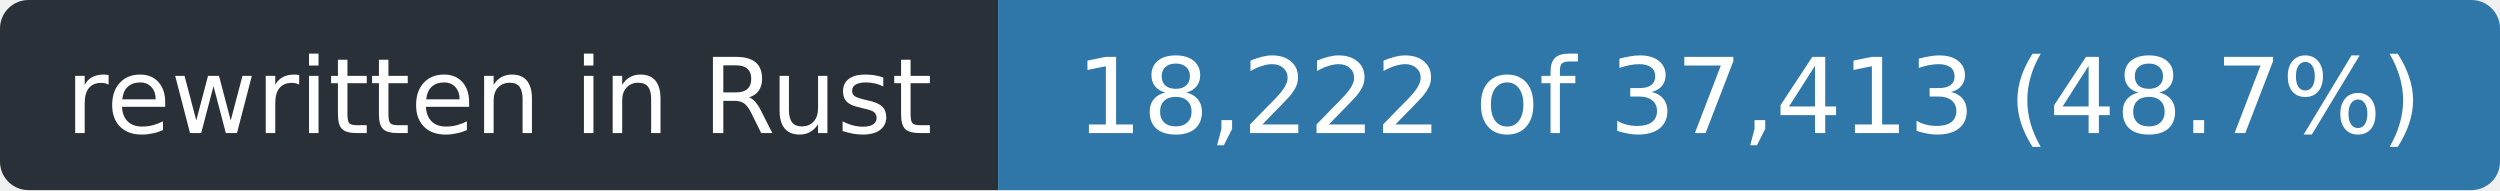
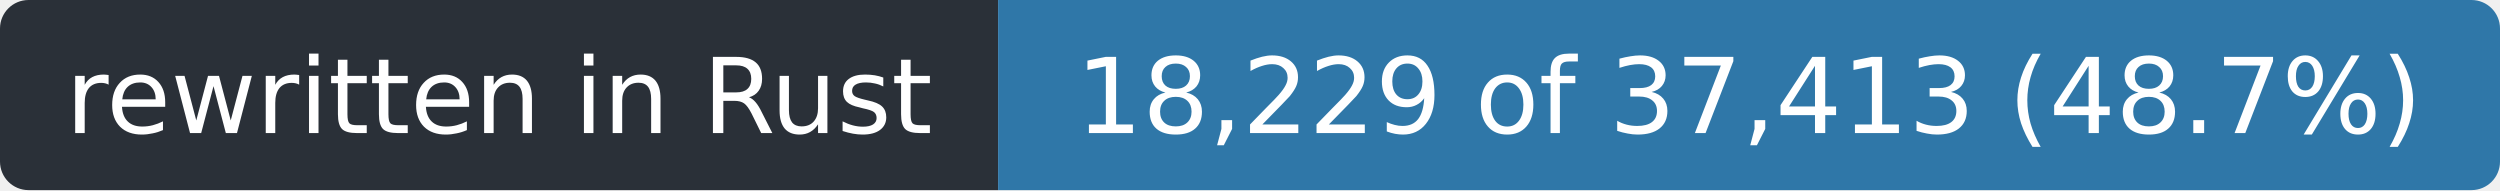
- <svg xmlns="http://www.w3.org/2000/svg" width="263" height="20" role="img" aria-label="rewritten in Rust: 18,222 of 37,413 (48.7%)">
+ <svg xmlns="http://www.w3.org/2000/svg" width="263" height="20" role="img" aria-label="rewritten in Rust: 18,229 of 37,413 (48.7%)">
  <clipPath id="r">
    <rect width="263" height="20" rx="3" />
  </clipPath>
  <g clip-path="url(#r)">
    <rect width="105" height="20" fill="#2a3038" />
    <rect x="105" width="158" height="20" fill="#2f77a8" />
  </g>
  <g fill="#fff" font-family="Verdana,Geneva,DejaVu Sans,sans-serif" font-size="11" text-anchor="middle">
    <text x="52.5" y="14" textLength="93">rewritten in Rust</text>
-     <text x="184.0" y="14" textLength="146">18,222 of 37,413 (48.7%)</text>
+     <text x="184.0" y="14" textLength="146">18,229 of 37,413 (48.7%)</text>
  </g>
</svg>
